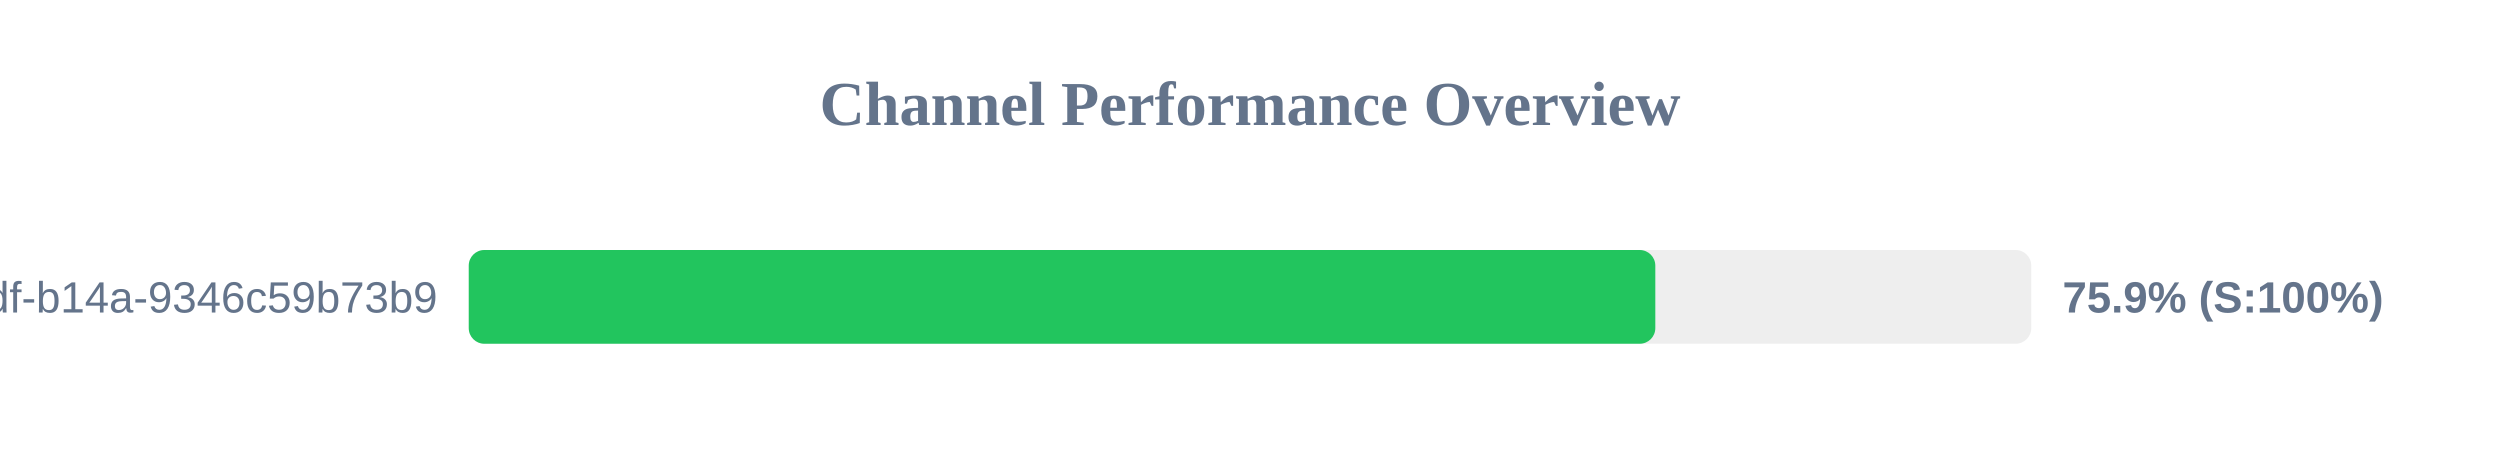
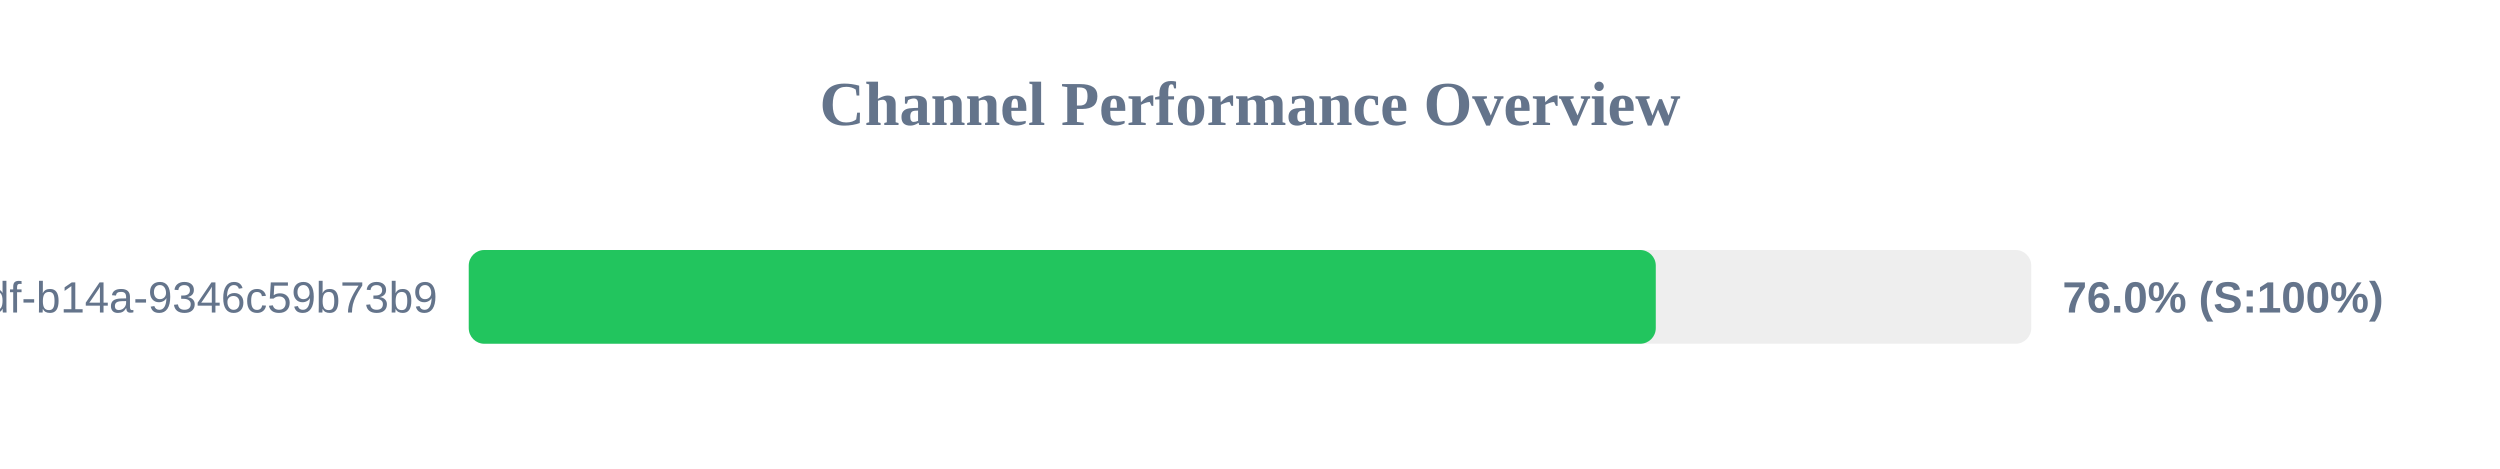
<svg xmlns="http://www.w3.org/2000/svg" width="800" height="150" version="1.1">
  <style>
        .row { font: 14px Arial; fill: #64748b; }
        .score { font: bold 14px Arial; fill: #64748b; }
    </style>
  <text x="400" y="40" text-anchor="middle" font-size="20px" font-weight="bold" fill="#64748b">Channel Performance Overview</text>
  <rect x="150" y="80" width="500" height="30" fill="#eee" rx="5" />
-   <rect x="150" y="80" width="379.7" height="30" fill="#22c55e" rx="5" />
+   <rect x="150" y="80" width="379.85" height="30" fill="#22c55e" rx="5" />
  <text x="140" y="100" text-anchor="end" class="row">?uuid=55ca7a9e-cf90-49df-b14a-9346c59b73b9</text>
-   <text x="660" y="100" text-anchor="start" class="score">75.9% (S:100%)</text>
+   <text x="660" y="100" text-anchor="start" class="score">76.0% (S:100%)</text>
</svg>
